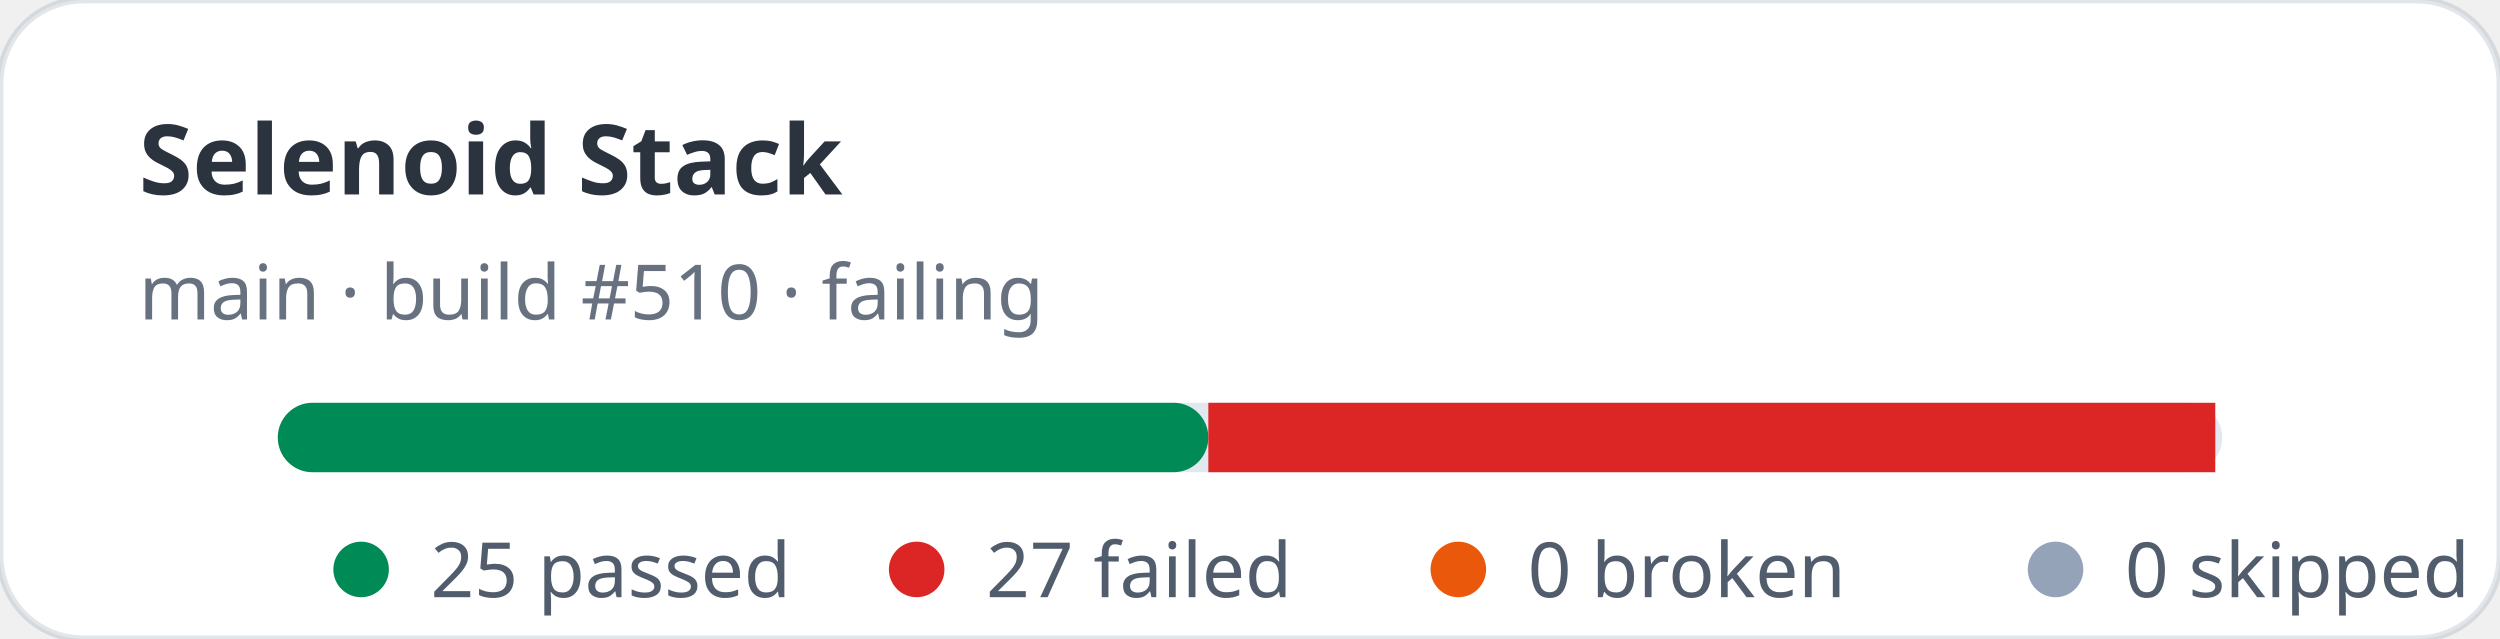
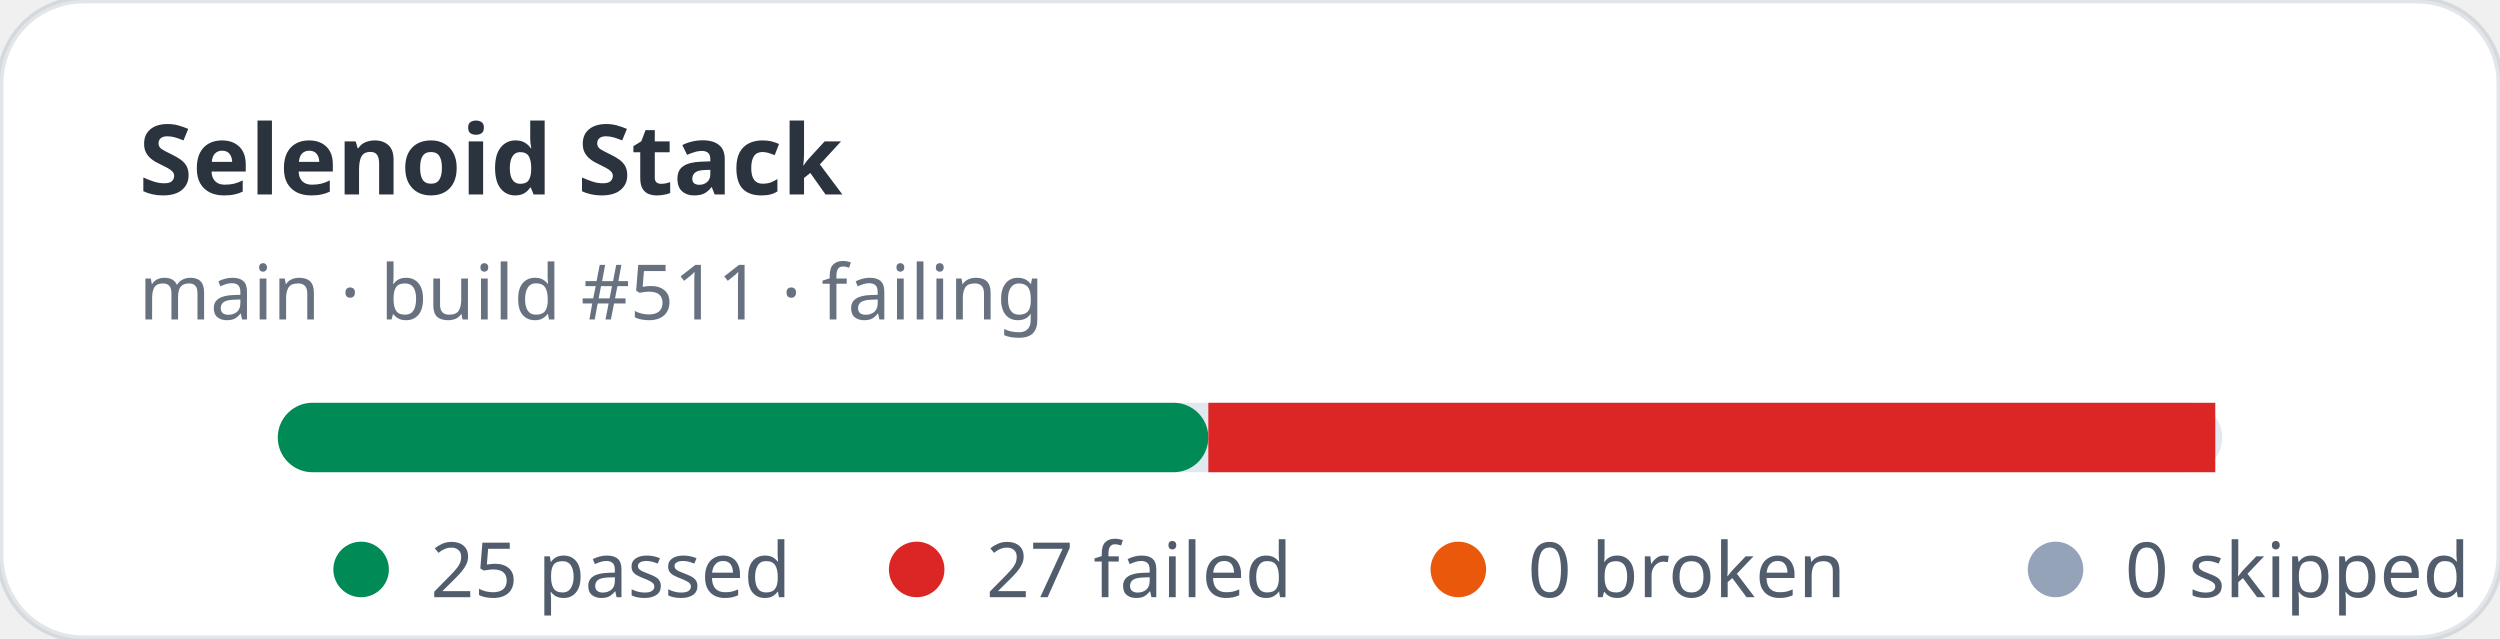
<svg xmlns="http://www.w3.org/2000/svg" width="360" height="92" viewBox="0 0 360 92" role="img" aria-label="Selenoid Stack stats: 25 passed, 27 failed">
  <rect width="360" height="92" rx="12" fill="#ffffff" stroke="rgba(11,48,86,0.12)" />
  <text x="20" y="28" fill="rgba(1,10,24,0.83)" font-family="ui-sans-serif,system-ui,sans-serif" font-size="14" font-weight="700">Selenoid Stack</text>
-   <text x="20" y="46" fill="rgba(2,19,44,0.6)" font-family="ui-sans-serif,system-ui,sans-serif" font-size="11">main · build #510 · failing</text>
+   <text x="20" y="46" fill="rgba(2,19,44,0.6)" font-family="ui-sans-serif,system-ui,sans-serif" font-size="11">main · build #511 · failing</text>
  <rect x="40" y="58" width="280" height="10" rx="5" fill="#e2e8f0" />
  <rect x="40" y="58" width="134" height="10" rx="5" fill="#008a56" />
  <rect x="174" y="58" width="145" height="10" fill="#dc2626" />
  <g font-family="ui-sans-serif,system-ui,sans-serif" font-size="11" fill="rgba(1,18,40,0.68)">
    <circle cx="52" cy="82" r="4" fill="#008a56" />
    <text x="62" y="86">25 passed</text>
    <circle cx="132" cy="82" r="4" fill="#dc2626" />
    <text x="142" y="86">27 failed</text>
    <circle cx="210" cy="82" r="4" fill="#ea580c" />
    <text x="220" y="86">0 broken</text>
    <circle cx="296" cy="82" r="4" fill="#94a3b8" />
    <text x="306" y="86">0 skipped</text>
  </g>
</svg>
